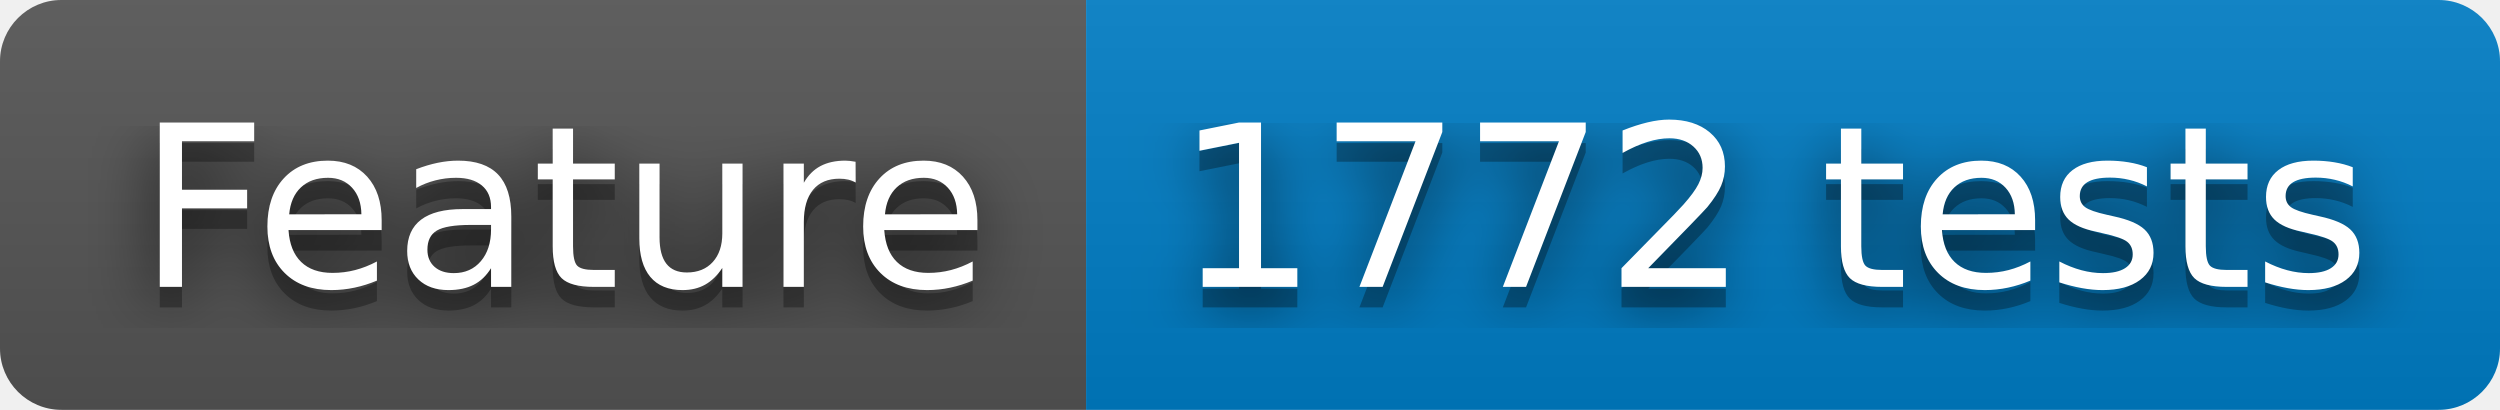
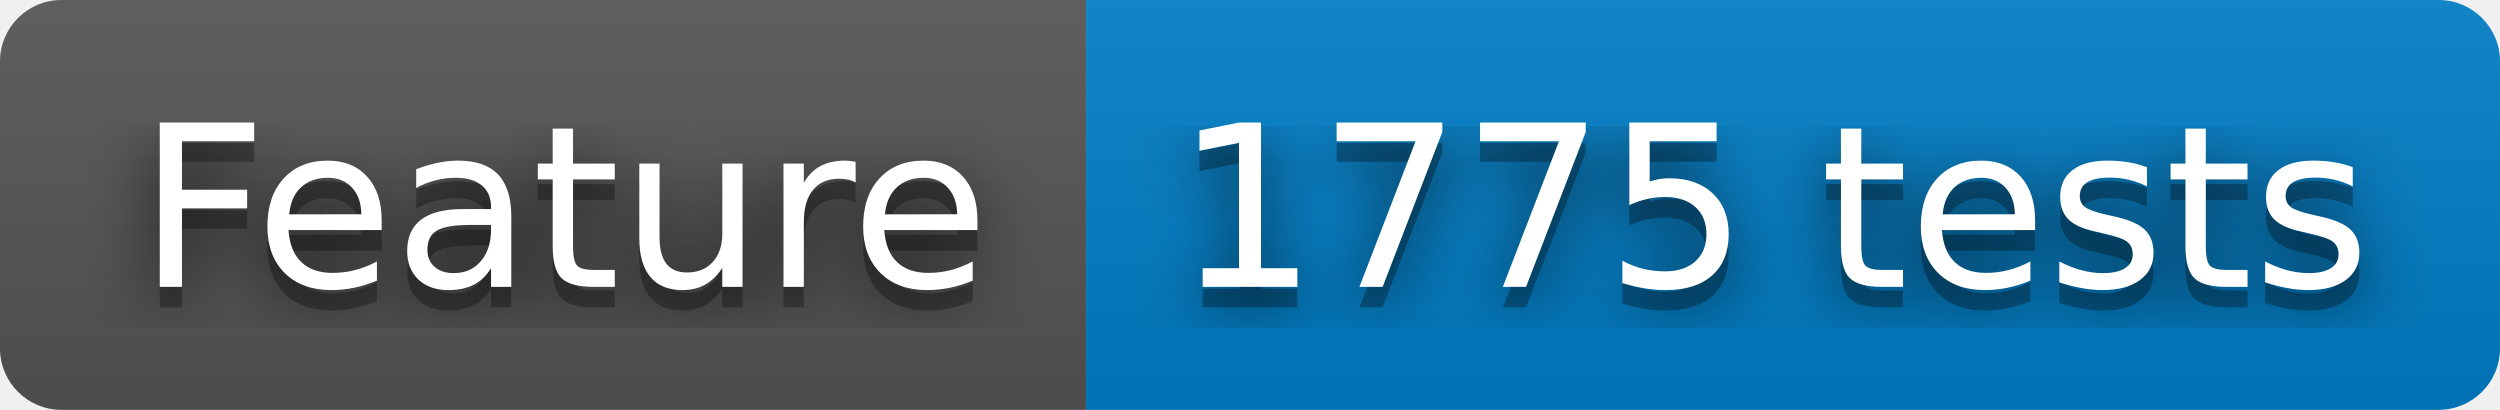
- <svg xmlns="http://www.w3.org/2000/svg" width="122" height="20" role="img" aria-label="Feature: 1772 tests">
+ <svg xmlns="http://www.w3.org/2000/svg" width="122" height="20" role="img" aria-label="Feature: 1775 tests">
  <filter id="blur">
    <feGaussianBlur stdDeviation="16" />
  </filter>
  <linearGradient id="s" x2="0" y2="100%">
    <stop offset="0" stop-color="#bbb" stop-opacity=".1" />
    <stop offset="1" stop-opacity=".1" />
  </linearGradient>
  <clipPath id="r">
    <rect width="122" height="20" rx="3" />
  </clipPath>
  <g clip-path="url(#r)">
    <rect width="53" height="20" fill="#555" />
    <rect x="53" width="69" height="20" fill="#007ec6" />
    <rect width="122" height="20" fill="url(#s)" />
  </g>
  <g fill="#fff" text-anchor="middle" font-family="Verdana,Geneva,DejaVu Sans,sans-serif" text-rendering="geometricPrecision" font-size="110">
    <g transform="scale(.1)">
      <g aria-hidden="true" fill="#010101">
        <text x="275" y="150" fill-opacity=".8" filter="url(#blur)" textLength="430">Feature</text>
        <text x="275" y="150" fill-opacity=".3" textLength="430">Feature</text>
      </g>
      <text x="275" y="140" textLength="430">Feature</text>
    </g>
    <g transform="scale(.1)">
      <g aria-hidden="true" fill="#010101">
-         <text x="865" y="150" fill-opacity=".8" filter="url(#blur)" textLength="590">1772 tests</text>
-         <text x="865" y="150" fill-opacity=".3" textLength="590">1772 tests</text>
+         <text x="865" y="150" fill-opacity=".8" filter="url(#blur)" textLength="590">1775 tests</text>
+         <text x="865" y="150" fill-opacity=".3" textLength="590">1775 tests</text>
      </g>
-       <text x="865" y="140" textLength="590">1772 tests</text>
+       <text x="865" y="140" textLength="590">1775 tests</text>
    </g>
  </g>
</svg>
